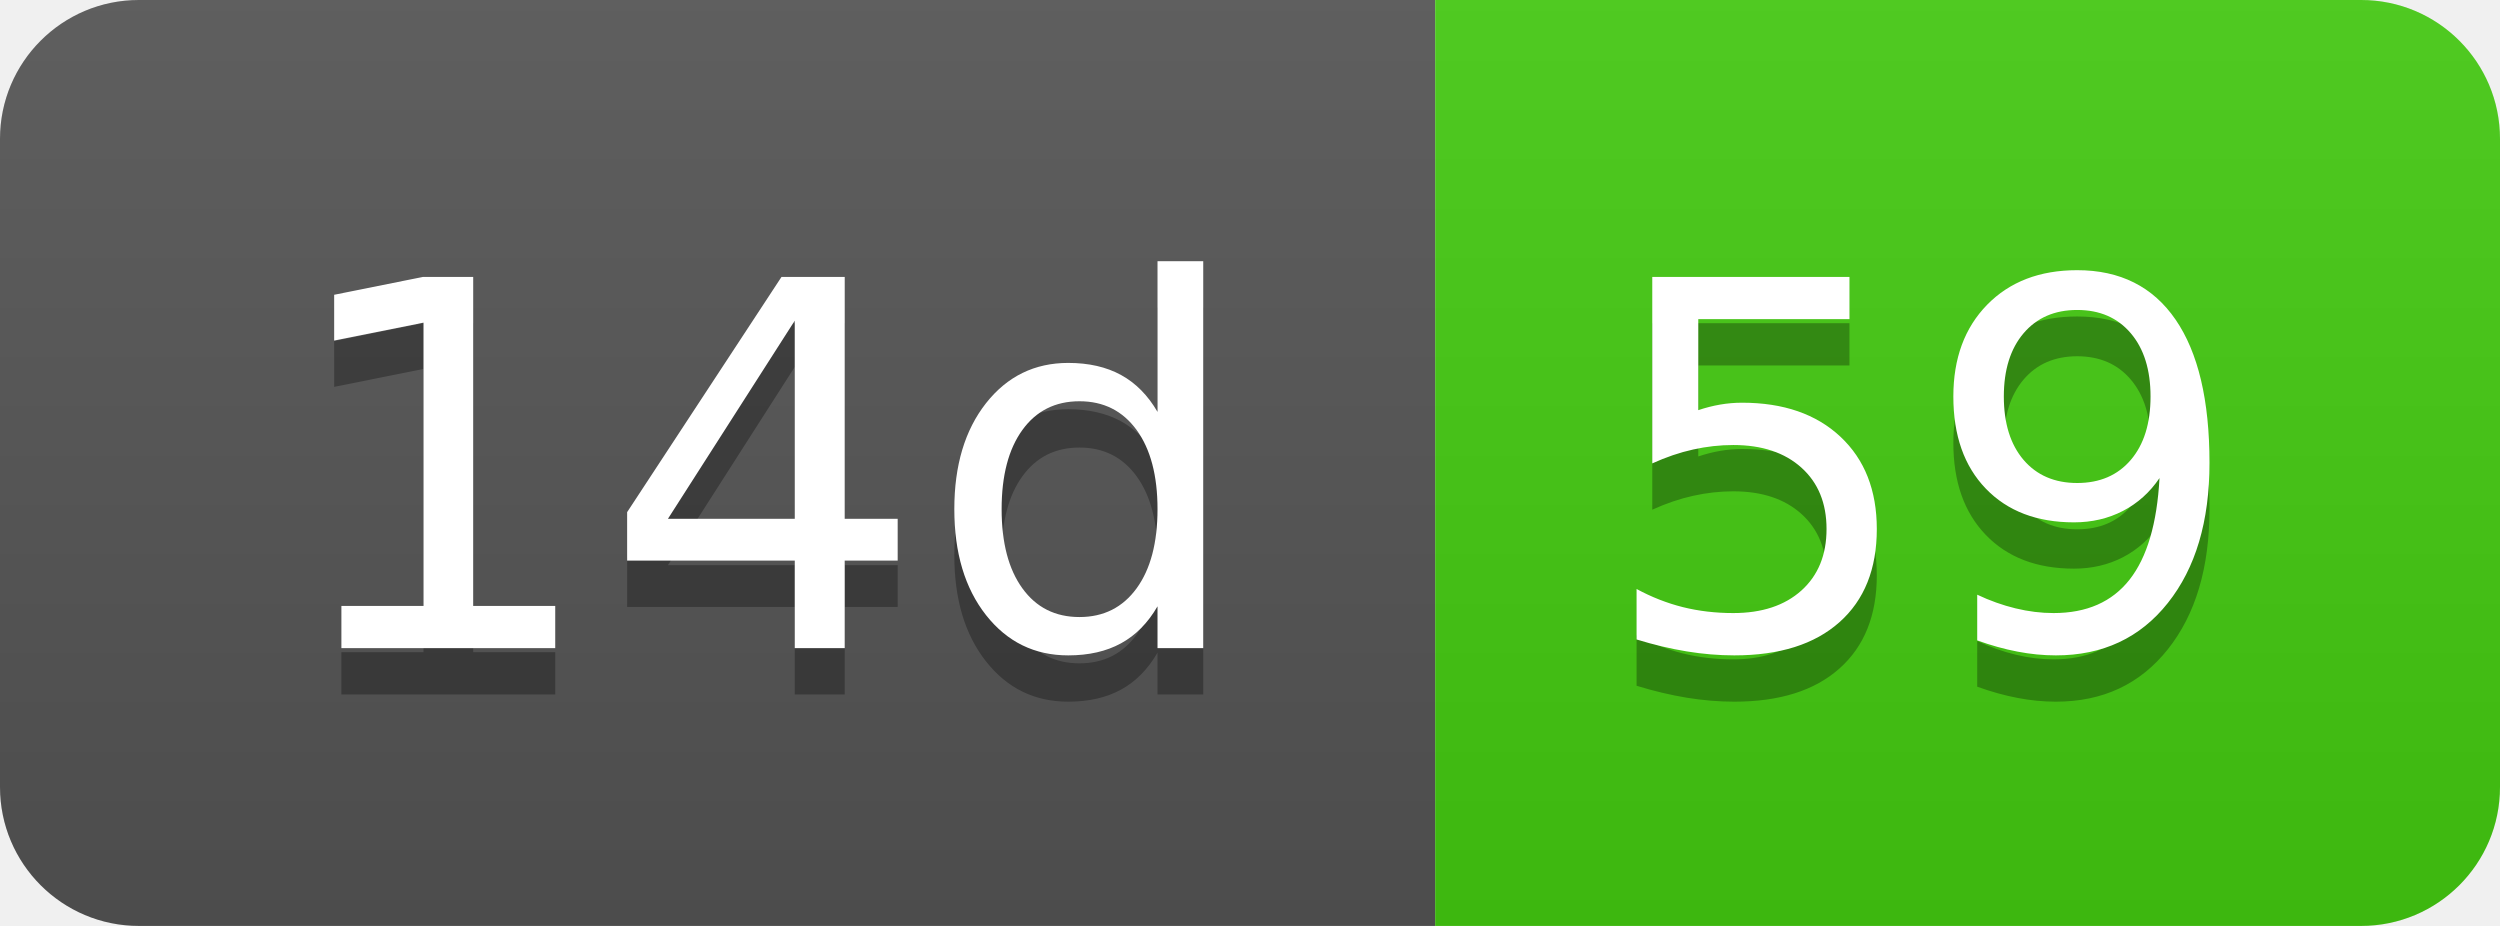
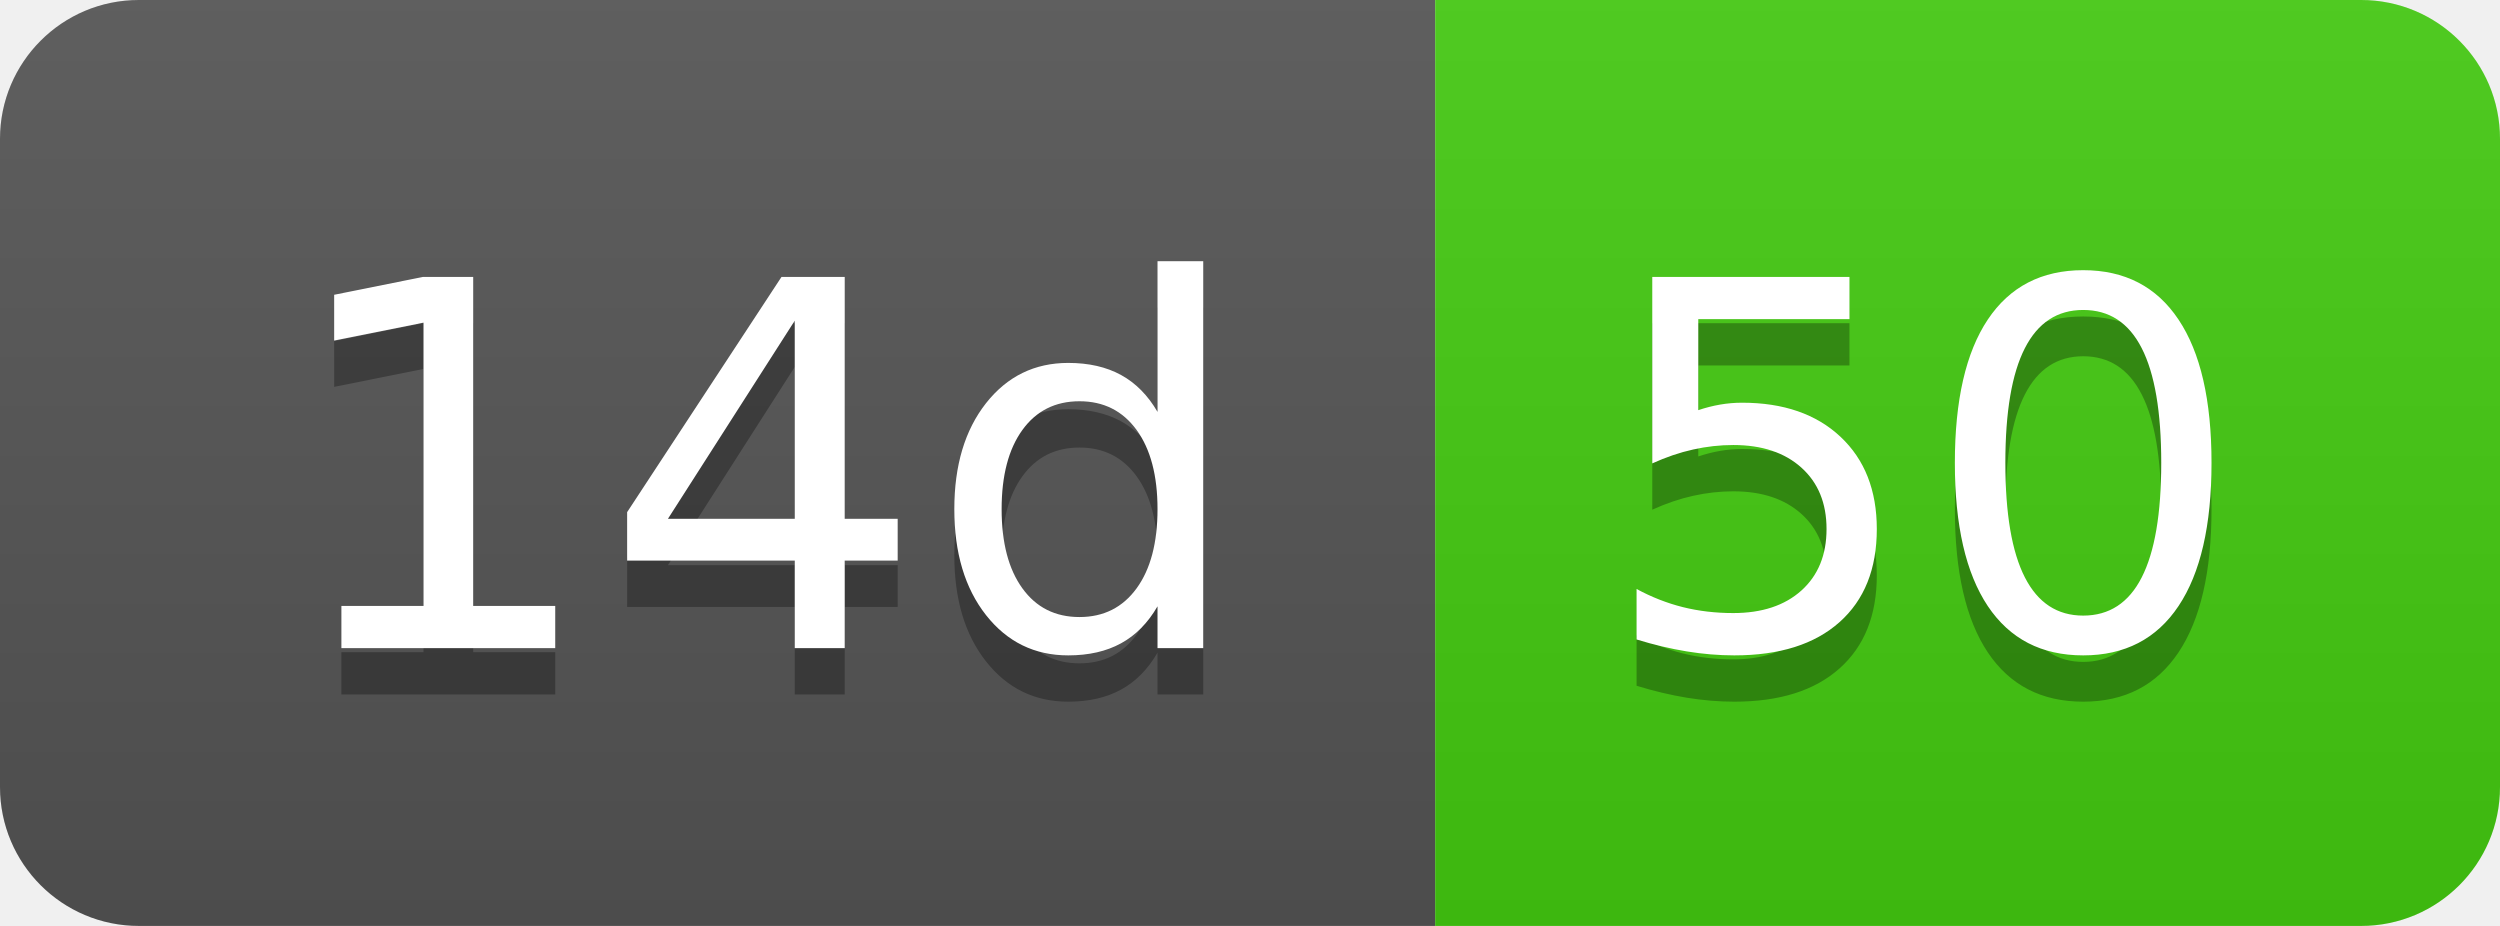
- <svg xmlns="http://www.w3.org/2000/svg" width="54" height="20" role="img" aria-label="14d: 59">
+ <svg xmlns="http://www.w3.org/2000/svg" width="54" height="20" role="img" aria-label="14d: 50">
  <linearGradient id="s" x2="0" y2="100%">
    <stop offset="0" stop-color="#bbb" stop-opacity=".1" />
    <stop offset="1" stop-opacity=".1" />
  </linearGradient>
  <clipPath id="r">
    <rect width="54" height="20" rx="3" fill="#fff" />
  </clipPath>
  <g clip-path="url(#r)">
    <rect width="31" height="20" fill="#555" />
    <rect x="31" width="23" height="20" fill="#4c1" />
    <rect width="54" height="20" fill="url(#s)" />
  </g>
  <g fill="#fff" text-anchor="middle" font-family="Verdana,Geneva,DejaVu Sans,sans-serif" text-rendering="geometricPrecision" font-size="110">
    <text aria-hidden="true" x="165" y="150" fill="#010101" fill-opacity=".3" transform="scale(.1)" textLength="210">14d</text>
    <text x="165" y="140" transform="scale(.1)" fill="#fff" textLength="210">14d</text>
-     <text aria-hidden="true" x="415" y="150" fill="#010101" fill-opacity=".3" transform="scale(.1)" textLength="130">59</text>
-     <text x="415" y="140" transform="scale(.1)" fill="#fff" textLength="130">59</text>
+     <text aria-hidden="true" x="415" y="150" fill="#010101" fill-opacity=".3" transform="scale(.1)" textLength="130">50</text>
+     <text x="415" y="140" transform="scale(.1)" fill="#fff" textLength="130">50</text>
  </g>
</svg>
